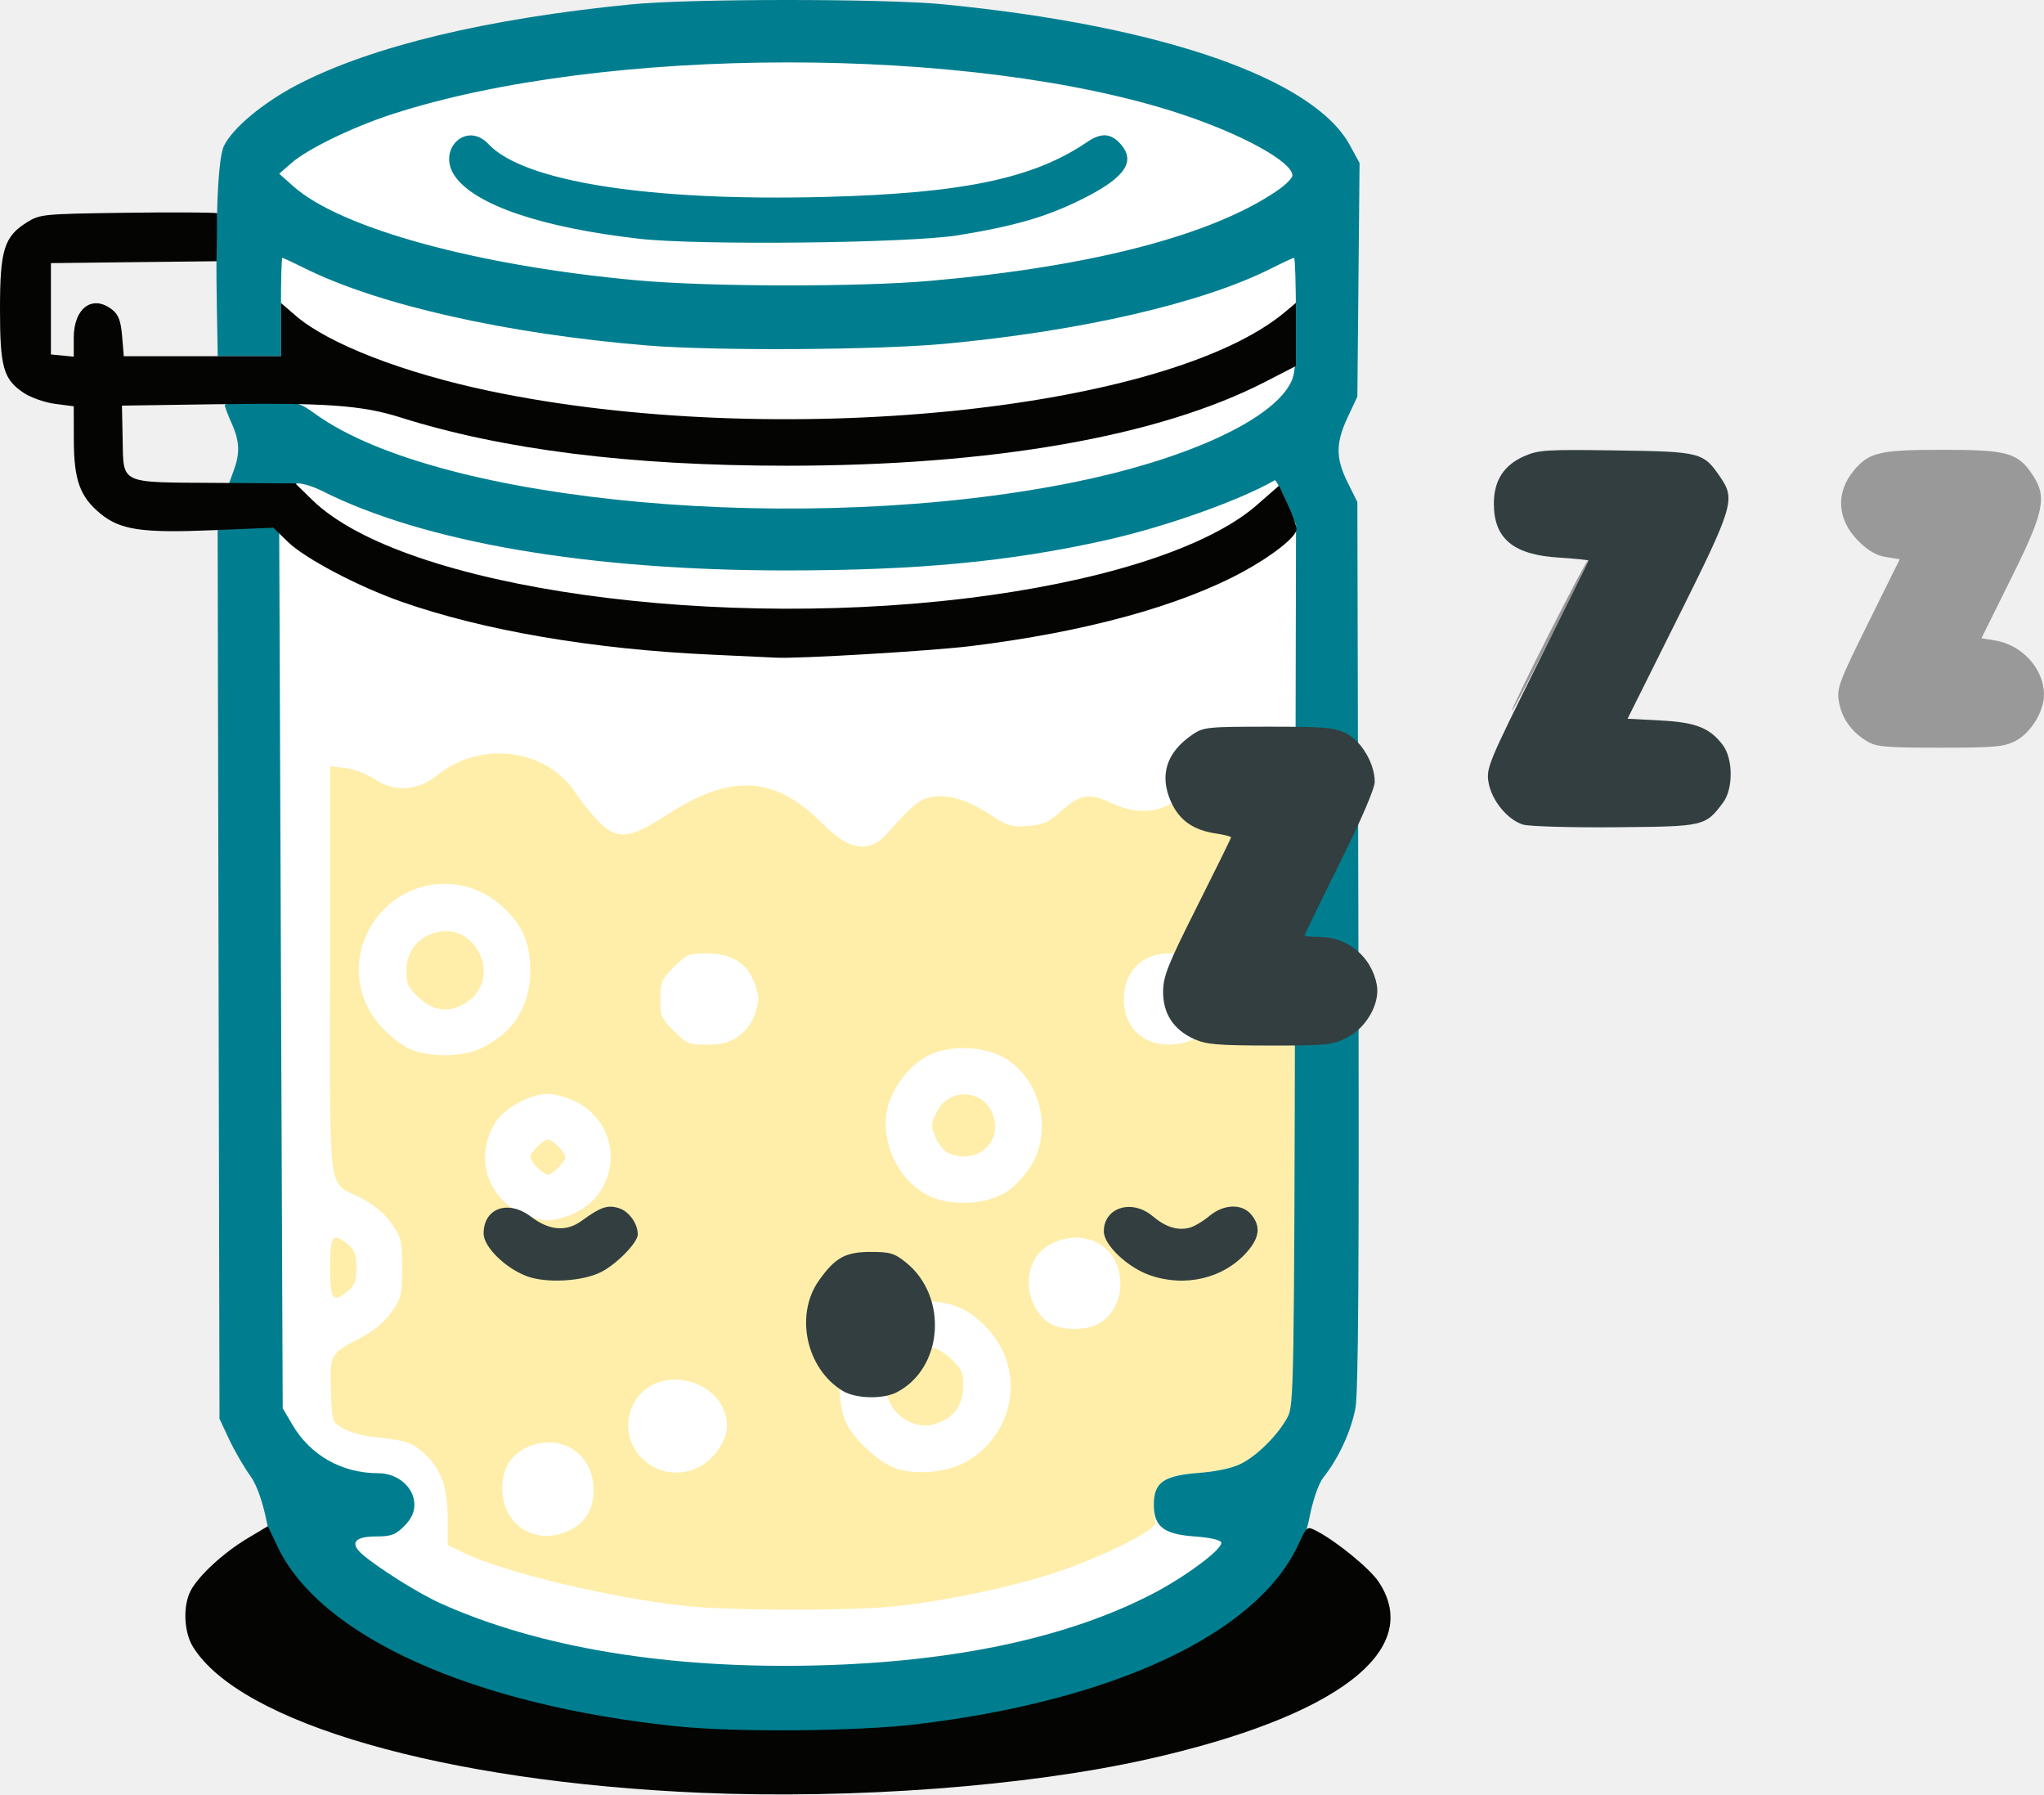
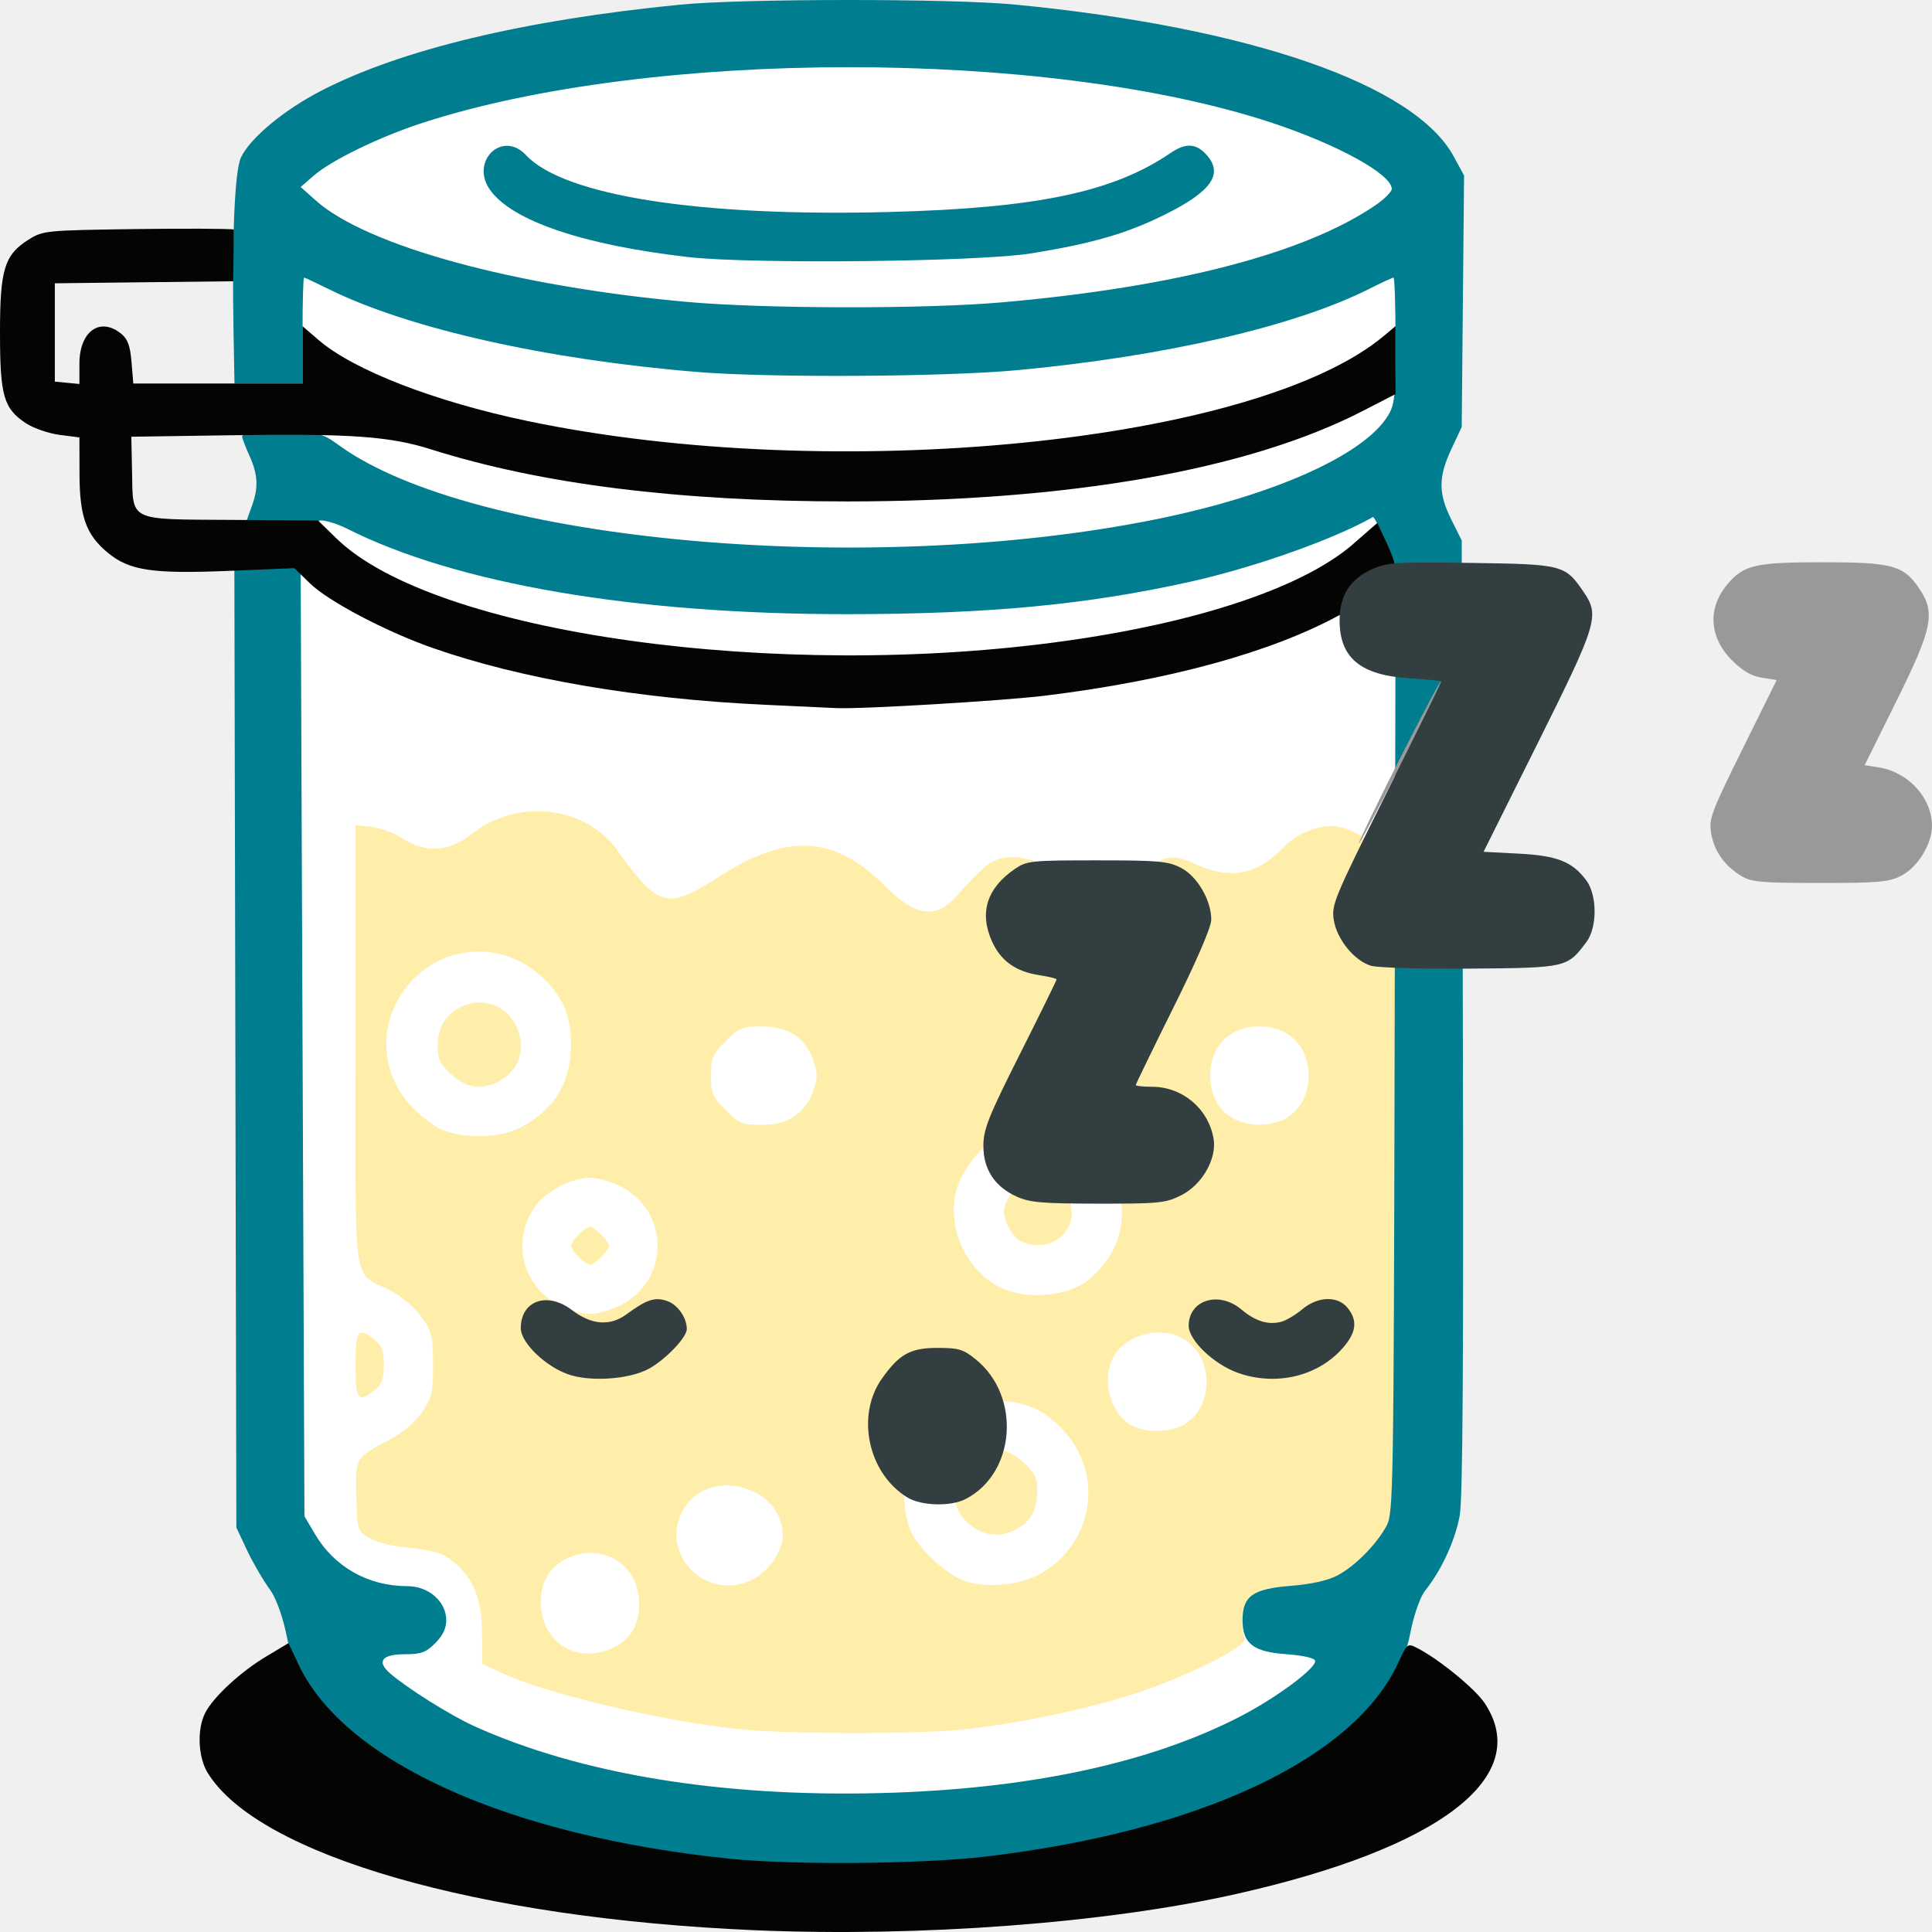
- <svg xmlns="http://www.w3.org/2000/svg" version="1.1" id="svg2" width="41.015" height="36" viewBox="0 0 41.015 36">
+ <svg xmlns="http://www.w3.org/2000/svg" version="1.1" id="svg2" width="36" height="36" viewBox="0 0 36 36">
  <defs id="defs6" />
  <g id="g8" style="display:inline" transform="translate(1085.64,29.12561)">
    <g id="g132" transform="matrix(0.0703125,0,0,0.0703125,-1009.306,-27.07771)">
-       <g id="g8755">
+       <g id="g8755" transform="translate(7.5881369e-5)">
        <g id="g120" transform="matrix(1.002249,0,0,1.002249,-1488.544,-225.1589)">
          <path id="rect6957" style="fill:#ffffff;fill-opacity:1;stroke-width:0.921" d="m 632.35,201.762 c -80.132,0.044 -146.268,19.018 -150.85,43.276 h -0.523 v 377.775 c -0.205,0.733 -0.351,1.468 -0.439,2.204 -0.003,25.351 70.154,53.053 153.757,53.053 83.603,-10e-6 118.004,-33.19 118.004,-33.19 l 27.808,-50.848 2.782,-342.177 c 0.489,-1.392 0.768,-2.79 0.836,-4.19 0.003,-25.351 -67.77,-45.902 -151.373,-45.902 z" />
          <path style="fill:#ffeeaa;fill-opacity:1" d="m 598,652.87 c -21.087,-2.145 -52.008,-9.485 -63.889,-15.165 L 529.5,635.5 l -0.04,-8 c -0.045,-9.07 -2.141,-14.371 -7.446,-18.834 -3.023,-2.544 -4.642,-3.005 -14.428,-4.115 -2.702,-0.306 -6.302,-1.367 -8,-2.357 -3.047,-1.776 -3.091,-1.917 -3.372,-10.81 -0.326,-10.302 -0.281,-10.379 8.769,-15.106 3.468,-1.811 6.591,-4.441 8.499,-7.157 2.771,-3.943 3.017,-4.972 3.017,-12.62 0,-7.648 -0.246,-8.678 -3.017,-12.62 -1.908,-2.715 -5.032,-5.345 -8.499,-7.157 C 495.033,531.525 496,538.467 496,472.215 V 413.74 l 4.302,0.485 c 2.366,0.267 6.188,1.733 8.493,3.258 5.644,3.735 12.141,3.267 17.814,-1.283 12.309,-9.872 30.951,-7.496 39.174,4.993 1.494,2.269 4.351,5.854 6.349,7.966 5.371,5.679 9.035,5.387 19.738,-1.575 18.255,-11.873 30.831,-11.184 44.29,2.425 7.744,7.83 13.332,8.637 18.62,2.686 7.033,-7.913 9.048,-9.573 12.381,-10.198 4.777,-0.896 10.261,0.747 16.838,5.046 4.889,3.196 6.076,3.551 10.687,3.199 4.267,-0.326 5.903,-1.043 9.225,-4.044 5.544,-5.008 8.154,-5.477 14.348,-2.579 8.897,4.163 16.246,2.779 22.906,-4.313 3.157,-3.362 8.565,-5.807 12.842,-5.807 6.147,0 15.148,6.714 16.526,12.327 0.293,1.195 0.406,39.748 0.25,85.673 -0.284,83.464 -0.285,83.502 -2.449,87.5 -2.6,4.803 -8.548,10.631 -13.289,13.021 -1.942,0.979 -7.087,2.024 -11.749,2.387 -6.713,0.522 -8.719,1.07 -10.523,2.873 -2.124,2.124 -2.852,6.972 -1.683,11.196 0.569,2.056 -15.723,10.147 -29.244,14.523 -12.816,4.148 -31.586,8.031 -45.703,9.454 -12.058,1.216 -45.837,1.166 -58.144,-0.086 z M 563.364,631.621 C 568.51,629.471 571,625.587 571,619.71 c 0,-9.456 -7.995,-15.526 -16.926,-12.85 -5.849,1.752 -9.074,6.129 -9.074,12.313 0,10.311 8.954,16.381 18.364,12.449 z m 37.616,-18.373 c 4.323,-2.172 8.021,-7.545 8.016,-11.646 -0.016,-13.023 -19.312,-18.33 -26.111,-7.182 -7.113,11.665 5.737,25.037 18.094,18.828 z m 76.863,-1.941 c 13.145,-8.089 15.923,-25.475 5.892,-36.871 -5.338,-6.065 -10.449,-8.386 -18.525,-8.414 -14.156,-0.049 -24.238,10.035 -24.188,24.195 0.014,3.918 0.713,7.804 1.857,10.322 2.294,5.051 10.008,11.945 14.91,13.327 6.28,1.77 14.784,0.685 20.055,-2.558 z M 661.5,600.573 C 649.729,595.473 653.138,579 665.965,579 c 2.076,0 4.232,1.07 6.686,3.319 3.003,2.752 3.622,4.001 3.622,7.311 0,4.676 -1.473,7.827 -4.558,9.751 -3.514,2.191 -6.977,2.595 -10.215,1.192 z m 53.46,-28.209 C 718.797,570.098 721,565.953 721,561 c 0,-4.953 -2.203,-9.098 -6.04,-11.364 -5.94,-3.509 -14.926,-1.349 -18.325,4.404 -3.46,5.857 -1.39,14.784 4.237,18.276 3.397,2.108 10.558,2.133 14.087,0.048 z M 566.03,540.75 c 13.123,-6.629 13.123,-24.871 0,-31.5 C 563.58,508.012 559.967,507 558,507 c -4.899,0 -12.022,3.805 -14.718,7.862 -6.106,9.19 -3.065,20.961 6.688,25.888 2.45,1.238 6.063,2.25 8.03,2.25 1.967,0 5.58,-1.012 8.03,-2.25 z M 555,528 c -1.1,-1.1 -2,-2.45 -2,-3 0,-0.55 0.9,-1.9 2,-3 1.1,-1.1 2.45,-2 3,-2 0.55,0 1.9,0.9 3,2 1.1,1.1 2,2.45 2,3 0,0.55 -0.9,1.9 -2,3 -1.1,1.1 -2.45,2 -3,2 -0.55,0 -1.9,-0.9 -3,-2 z m 133.785,6.761 c 2.257,-1.494 5.367,-4.864 6.91,-7.489 5.872,-9.989 2.727,-23.656 -6.91,-30.033 -5.938,-3.93 -16.393,-4.392 -22.785,-1.008 -5.327,2.821 -10.512,9.922 -11.496,15.744 -1.578,9.34 3.312,19.46 11.496,23.794 6.391,3.384 16.847,2.922 22.785,-1.008 z M 672.206,523.952 c -1.262,-0.506 -2.97,-2.538 -3.796,-4.514 -1.369,-3.277 -1.343,-3.916 0.294,-7.266 3.348,-6.848 12.943,-6.654 15.857,0.321 3.32,7.946 -4.058,14.789 -12.356,11.459 z M 539.29,493.887 c 9.156,-4.595 13.724,-11.971 13.688,-22.104 -0.028,-8.069 -2.351,-13.181 -8.414,-18.518 -11.229,-9.884 -28.476,-7.358 -36.536,5.351 -5.888,9.285 -5.005,20.721 2.237,28.948 2.287,2.598 5.975,5.549 8.196,6.558 5.722,2.599 15.399,2.49 20.829,-0.234 z m -17.941,-14.206 c -3.076,-2.819 -3.622,-3.961 -3.622,-7.579 0,-5.333 2.709,-9.182 7.62,-10.827 12.136,-4.065 20.16,13.176 9.233,19.839 -4.759,2.902 -9.001,2.443 -13.231,-1.434 z m 90.753,11.036 c 2.185,-1.468 3.922,-3.788 4.867,-6.5 1.292,-3.709 1.292,-4.725 0,-8.435 -2.046,-5.873 -6.596,-8.783 -13.735,-8.783 -5.02,0 -5.789,0.319 -9.352,3.882 C 590.361,474.403 590,475.252 590,480 c 0,4.748 0.361,5.597 3.882,9.118 3.563,3.563 4.332,3.882 9.352,3.882 4.036,0 6.36,-0.598 8.868,-2.283 z m 129.858,0.647 C 745.797,489.098 748,484.953 748,480 c 0,-7.79 -5.21,-13 -13,-13 -7.79,0 -13,5.21 -13,13 0,7.798 5.078,12.926 12.846,12.973 2.39,0.015 5.592,-0.709 7.114,-1.609 z M 496,556.5 c 0,-9.285 0.7,-10.183 5.139,-6.588 1.872,1.516 2.361,2.88 2.361,6.588 0,3.708 -0.489,5.072 -2.361,6.588 C 496.7,566.683 496,565.785 496,556.5 Z" id="path128" />
          <path style="fill:#007e8f" d="m 614.5,690.34 c -75.049,0 -130.099,-28.233 -136.696,-62.158 -0.694,-3.569 -2.36,-9.415 -4.461,-12.324 -1.845,-2.553 -4.589,-7.278 -6.098,-10.5 L 464.5,599.5 l -0.265,-126.789 -0.265,-127.772 8.765,0.289 8.765,0.289 0.5,125.983 0.5,125 2.749,4.676 C 490.404,609.946 499.365,615 509.758,615 515.341,615 520,619.094 520,624 c 0,2.152 -0.928,4.082 -2.923,6.077 -2.468,2.468 -3.719,2.923 -8.031,2.923 -6.068,0 -7.532,1.897 -3.903,5.06 4.449,3.877 16.009,11.134 22.182,13.926 28.036,12.678 65.335,18.822 107.586,17.724 38.967,-1.013 71.033,-7.854 95.091,-20.287 9.631,-4.977 20.319,-12.958 19.734,-14.736 -0.231,-0.701 -3.313,-1.391 -7.537,-1.687 -8.81,-0.616 -11.651,-2.811 -11.651,-9 0,-6.377 2.71,-8.311 12.735,-9.091 5.311,-0.413 9.701,-1.378 12.249,-2.692 4.66,-2.404 10.483,-8.275 13.11,-13.218 1.781,-3.351 1.871,-8.842 2.125,-128.765 l 0.265,-125.265 -2.765,-6.473 C 766.744,334.937 765.275,332.153 765,332.311 c -10.143,5.82 -31.296,13.317 -48.212,17.087 -27.427,6.112 -53.511,8.578 -90.877,8.592 -56.107,0.021 -103.144,-8.012 -132.019,-22.546 -3.635,-1.83 -7.01,-2.519 -7.5,-2.132 -0.49,0.387 -5.018,0.554 -10.062,0.372 l -9.17,-0.33 1.42,-3.891 c 1.705,-4.67 1.757,-8.125 -0.602,-13.322 C 466.89,313.743 466,311.381 466,310.891 466,310.401 470.724,310 476.498,310 c 10.41,0 10.538,0.029 15.388,3.513 35.374,25.413 139.399,34.785 215.601,19.423 30.996,-6.248 55.026,-16.94 61.455,-27.343 C 770.803,302.582 771,300.675 771,285.632 771,276.484 770.762,269 770.471,269 c -0.291,0 -3.165,1.331 -6.387,2.957 -19.632,9.91 -54.023,17.861 -93.022,21.506 -19.236,1.798 -65.558,2.062 -84.758,0.484 C 546.415,290.667 509.9,282.448 488.876,272.017 485.531,270.358 482.616,269 482.397,269 482.179,269 482,275.3 482,283 v 14 h -9 -9 l -0.25,-13.75 c -0.452,-24.867 0.297,-42.455 1.96,-46.007 2.388,-5.102 11.315,-12.537 21.151,-17.617 21.115,-10.906 53.702,-18.732 94.898,-22.792 16.683,-1.644 71.917,-1.656 88.741,-0.019 62.062,6.039 105.504,21.078 115.862,40.11 l 2.76,5.071 -0.311,33.252 L 788.5,308.5 l -2.75,5.871 c -3.457,7.38 -3.455,11.675 0.01,18.629 l 2.74,5.5 0.299,126 c 0.217,91.438 -0.014,127.637 -0.843,131.967 -1.272,6.645 -4.746,14.164 -9.095,19.687 -1.704,2.164 -3.285,7.79 -3.877,10.913 -4.062,21.417 -24.775,38.733 -60.299,50.407 -27.768,9.125 -67.593,12.867 -100.186,12.867 z M 667,275.534 c 45.92,-4.052 80.171,-12.971 98.75,-25.715 2.337,-1.603 4.25,-3.528 4.25,-4.278 0,-3.884 -14.453,-11.819 -32.057,-17.6 -59.444,-19.52 -164.175,-19.427 -224.395,0.199 -11.178,3.643 -23.901,9.819 -28.548,13.857 l -3.5,3.042 4,3.564 c 13.483,12.013 52.506,22.687 98,26.806 20.562,1.862 63.105,1.926 83.5,0.126 z m -83,-11.97 c -27.774,-3.17 -46.706,-9.596 -52.456,-17.804 -5.305,-7.575 3.298,-15.844 9.531,-9.161 10.011,10.732 45.838,16.354 95.924,15.052 39.142,-1.017 59.317,-5.24 74.5,-15.592 3.915,-2.67 6.648,-2.595 9.326,0.256 4.877,5.191 1.642,9.892 -11.139,16.183 -9.939,4.892 -18.878,7.473 -34.922,10.082 -13.858,2.253 -73.94,2.905 -90.766,0.985 z" id="path124" />
          <path style="fill:#040402" d="m 601.5,705.969 c -73.07,-3.124 -131.117,-19.815 -144.561,-41.568 -2.6,-4.207 -2.897,-11.671 -0.635,-15.978 2.226,-4.238 9.309,-10.77 16.081,-14.829 l 5.886,-3.528 2.722,5.756 c 12.151,25.692 55.712,45.276 114.006,51.253 16.575,1.699 50.737,1.416 67.5,-0.56 56.679,-6.681 97.493,-25.835 109.22,-51.256 2.394,-5.19 2.443,-5.227 5.099,-3.853 5.783,2.991 15.253,10.745 17.772,14.551 12.863,19.438 -11.805,38.346 -65.837,50.465 -34.378,7.71 -83.688,11.41 -127.253,9.547 z m 3,-324.011 c -33.676,-1.535 -64.806,-6.853 -88.18,-15.063 -12.374,-4.346 -27.46,-12.294 -32.358,-17.048 l -4.144,-4.022 -17.159,0.71 c -20.323,0.841 -26.412,-0.059 -32.098,-4.746 -5.801,-4.782 -7.512,-9.529 -7.538,-20.91 l -0.022,-9.621 -5.25,-0.682 c -2.888,-0.375 -6.867,-1.743 -8.844,-3.04 C 402.964,303.637 402,300.292 402,283.559 c 0,-16.869 1.179,-20.642 7.719,-24.708 3.647,-2.268 4.625,-2.362 27.601,-2.681 13.101,-0.182 25.861,-0.127 26.51,0.121 -0.073,4.726 -0.117,8.868 -0.156,13.673 L 439.666,270.232 416.5,270.5 v 13 13 l 3.25,0.313 3.25,0.313 v -5.375 c 0,-8.548 5.444,-12.452 11.043,-7.918 1.729,1.4 2.376,3.175 2.735,7.5 L 437.248,297 H 459.624 482 v -7.578 -7.578 l 4.25,3.661 c 9.253,7.971 30.664,16.269 55.25,21.415 81.136,16.981 192.724,5.848 226.534,-22.601 L 771,281.822 v 8.988 8.988 l -8.75,4.501 c -30.246,15.558 -77.713,23.878 -136.25,23.881 -44.47,0.002 -80.866,-4.551 -110,-13.761 -11.035,-3.488 -21.325,-4.208 -53.387,-3.732 l -25.887,0.384 0.19,9.215 c 0.275,13.328 -1.235,12.597 26.376,12.777 l 22.792,0.149 4.879,4.752 c 25.808,25.137 116.489,37.851 193.037,27.064 36.029,-5.077 63.818,-14.611 76.575,-26.27 l 5.623,-4.908 2.491,5.35 c 1.37,2.943 2.495,6.107 2.5,7.033 0.013,2.18 -6.965,7.623 -15.189,12.095 -18.031,9.806 -45.036,17.19 -77.505,21.192 -11.239,1.385 -49.154,3.641 -55.495,3.302 -1.375,-0.074 -9.7,-0.462 -18.5,-0.863 z" id="path122" />
        </g>
      </g>
      <g id="g34" transform="translate(423.5401,232.1)">
-         <g id="g118" transform="translate(80.3103,34.63584)">
+         <g id="g118" transform="translate(8.988227,55.29604)">
          <path style="fill:#999999" d="m -1056.756,-84.411 c -4.431,-2.702 -7.142,-6.555 -7.942,-11.288 -0.643,-3.804 0,-5.518 8.334,-22.356 l 9.03,-18.236 -3.931,-0.629 c -2.734,-0.437 -5.128,-1.826 -7.861,-4.559 -6.119,-6.119 -6.599,-13.849 -1.254,-20.202 4.318,-5.132 7.383,-5.84 25.279,-5.84 18.331,0 21.382,0.823 25.494,6.875 4.427,6.515 3.621,10.544 -5.984,29.911 l -8.422,16.984 3.752,0.6 c 7.847,1.255 14.088,8.117 14.092,15.495 0,4.84 -3.815,11.002 -8.201,13.239 -3.239,1.652 -6.009,1.896 -21.508,1.893 -15.659,-0.003 -18.16,-0.229 -20.878,-1.887 z m -101.304,-8.609 c 0,-0.55 4.902,-10.675 10.893,-22.5 5.991,-11.825 10.893,-21.05 10.893,-20.5 0,0.55 -4.902,10.675 -10.893,22.5 -5.991,11.825 -10.893,21.05 -10.893,20.5 z" id="path62" />
          <path style="fill:#323e40;fill-opacity:1" d="m -1248.766,0.575 c -5.848,-2.656 -8.839,-7.265 -8.792,-13.55 0.032,-4.349 1.372,-7.698 9.714,-24.285 5.322,-10.582 9.677,-19.442 9.677,-19.689 0,-0.247 -1.978,-0.745 -4.397,-1.108 -6.448,-0.967 -10.426,-3.809 -12.78,-9.129 -3.339,-7.548 -1.24,-14.043 6.166,-19.084 3.132,-2.132 4.271,-2.25 21.698,-2.25 16.314,0 18.827,0.222 22.247,1.967 4.33,2.209 8.066,8.583 8.066,13.764 0,1.918 -3.812,10.769 -10,23.22 -5.5,11.066 -10,20.329 -10,20.585 0,0.255 1.913,0.465 4.25,0.466 8.053,0.003 14.845,5.658 16.335,13.602 1,5.329 -2.946,12.321 -8.547,15.146 -4.127,2.081 -5.777,2.248 -22,2.228 -14.937,-0.019 -18.146,-0.298 -21.637,-1.883 z m 93.951,-61.154 c -4.432,-1.331 -9.001,-6.906 -9.869,-12.043 -0.687,-4.067 -0.046,-5.618 13.898,-33.616 8.04,-16.144 14.619,-29.498 14.619,-29.676 0,-0.178 -3.801,-0.561 -8.448,-0.851 -13.028,-0.813 -18.556,-5.406 -18.549,-15.409 0.01,-6.529 2.804,-10.931 8.574,-13.483 4.16,-1.84 6.288,-1.976 26.403,-1.682 24.303,0.355 24.781,0.48 29.77,7.809 4.191,6.157 3.526,8.332 -12.171,39.818 l -14.421,28.927 9.332,0.488 c 10.21,0.534 14.187,2.111 17.906,7.099 2.899,3.89 2.922,12.435 0.043,16.292 -5.097,6.827 -5.267,6.866 -30.759,7.078 -12.749,0.106 -24.596,-0.232 -26.328,-0.752 z" id="path58" />
        </g>
        <path style="fill:#323e40;fill-opacity:1" d="m -1268.71,135.617 c -10.413,-6.35 -13.703,-21.675 -6.76,-31.488 4.627,-6.539 7.547,-8.149 14.783,-8.149 5.572,0 6.788,0.367 10.106,3.053 12.062,9.762 10.583,30.136 -2.686,36.998 -3.953,2.044 -11.756,1.835 -15.444,-0.414 z" id="path52" />
        <path style="fill:#323e40" d="m -1358.798,102.918 c -6.136,-2.266 -12.369,-8.401 -12.369,-12.174 0,-7.279 7.02,-9.775 13.528,-4.811 5.21,3.974 10.089,4.364 14.472,1.158 5.436,-3.977 7.549,-4.665 10.825,-3.523 2.775,0.967 5.175,4.411 5.175,7.424 0,2.291 -5.976,8.435 -10.405,10.696 -5.313,2.713 -15.596,3.309 -21.226,1.23 z m 177.645,-0.337 c -6.357,-2.265 -13.014,-8.635 -13.014,-12.452 0,-6.851 8.005,-9.347 13.945,-4.349 3.707,3.119 7.04,4.171 10.478,3.308 1.333,-0.334 3.867,-1.823 5.632,-3.308 4.162,-3.502 9.416,-3.671 12.074,-0.39 2.698,3.332 2.313,6.517 -1.284,10.613 -6.629,7.55 -17.735,10.175 -27.831,6.578 z" id="path50" />
      </g>
    </g>
  </g>
</svg>
